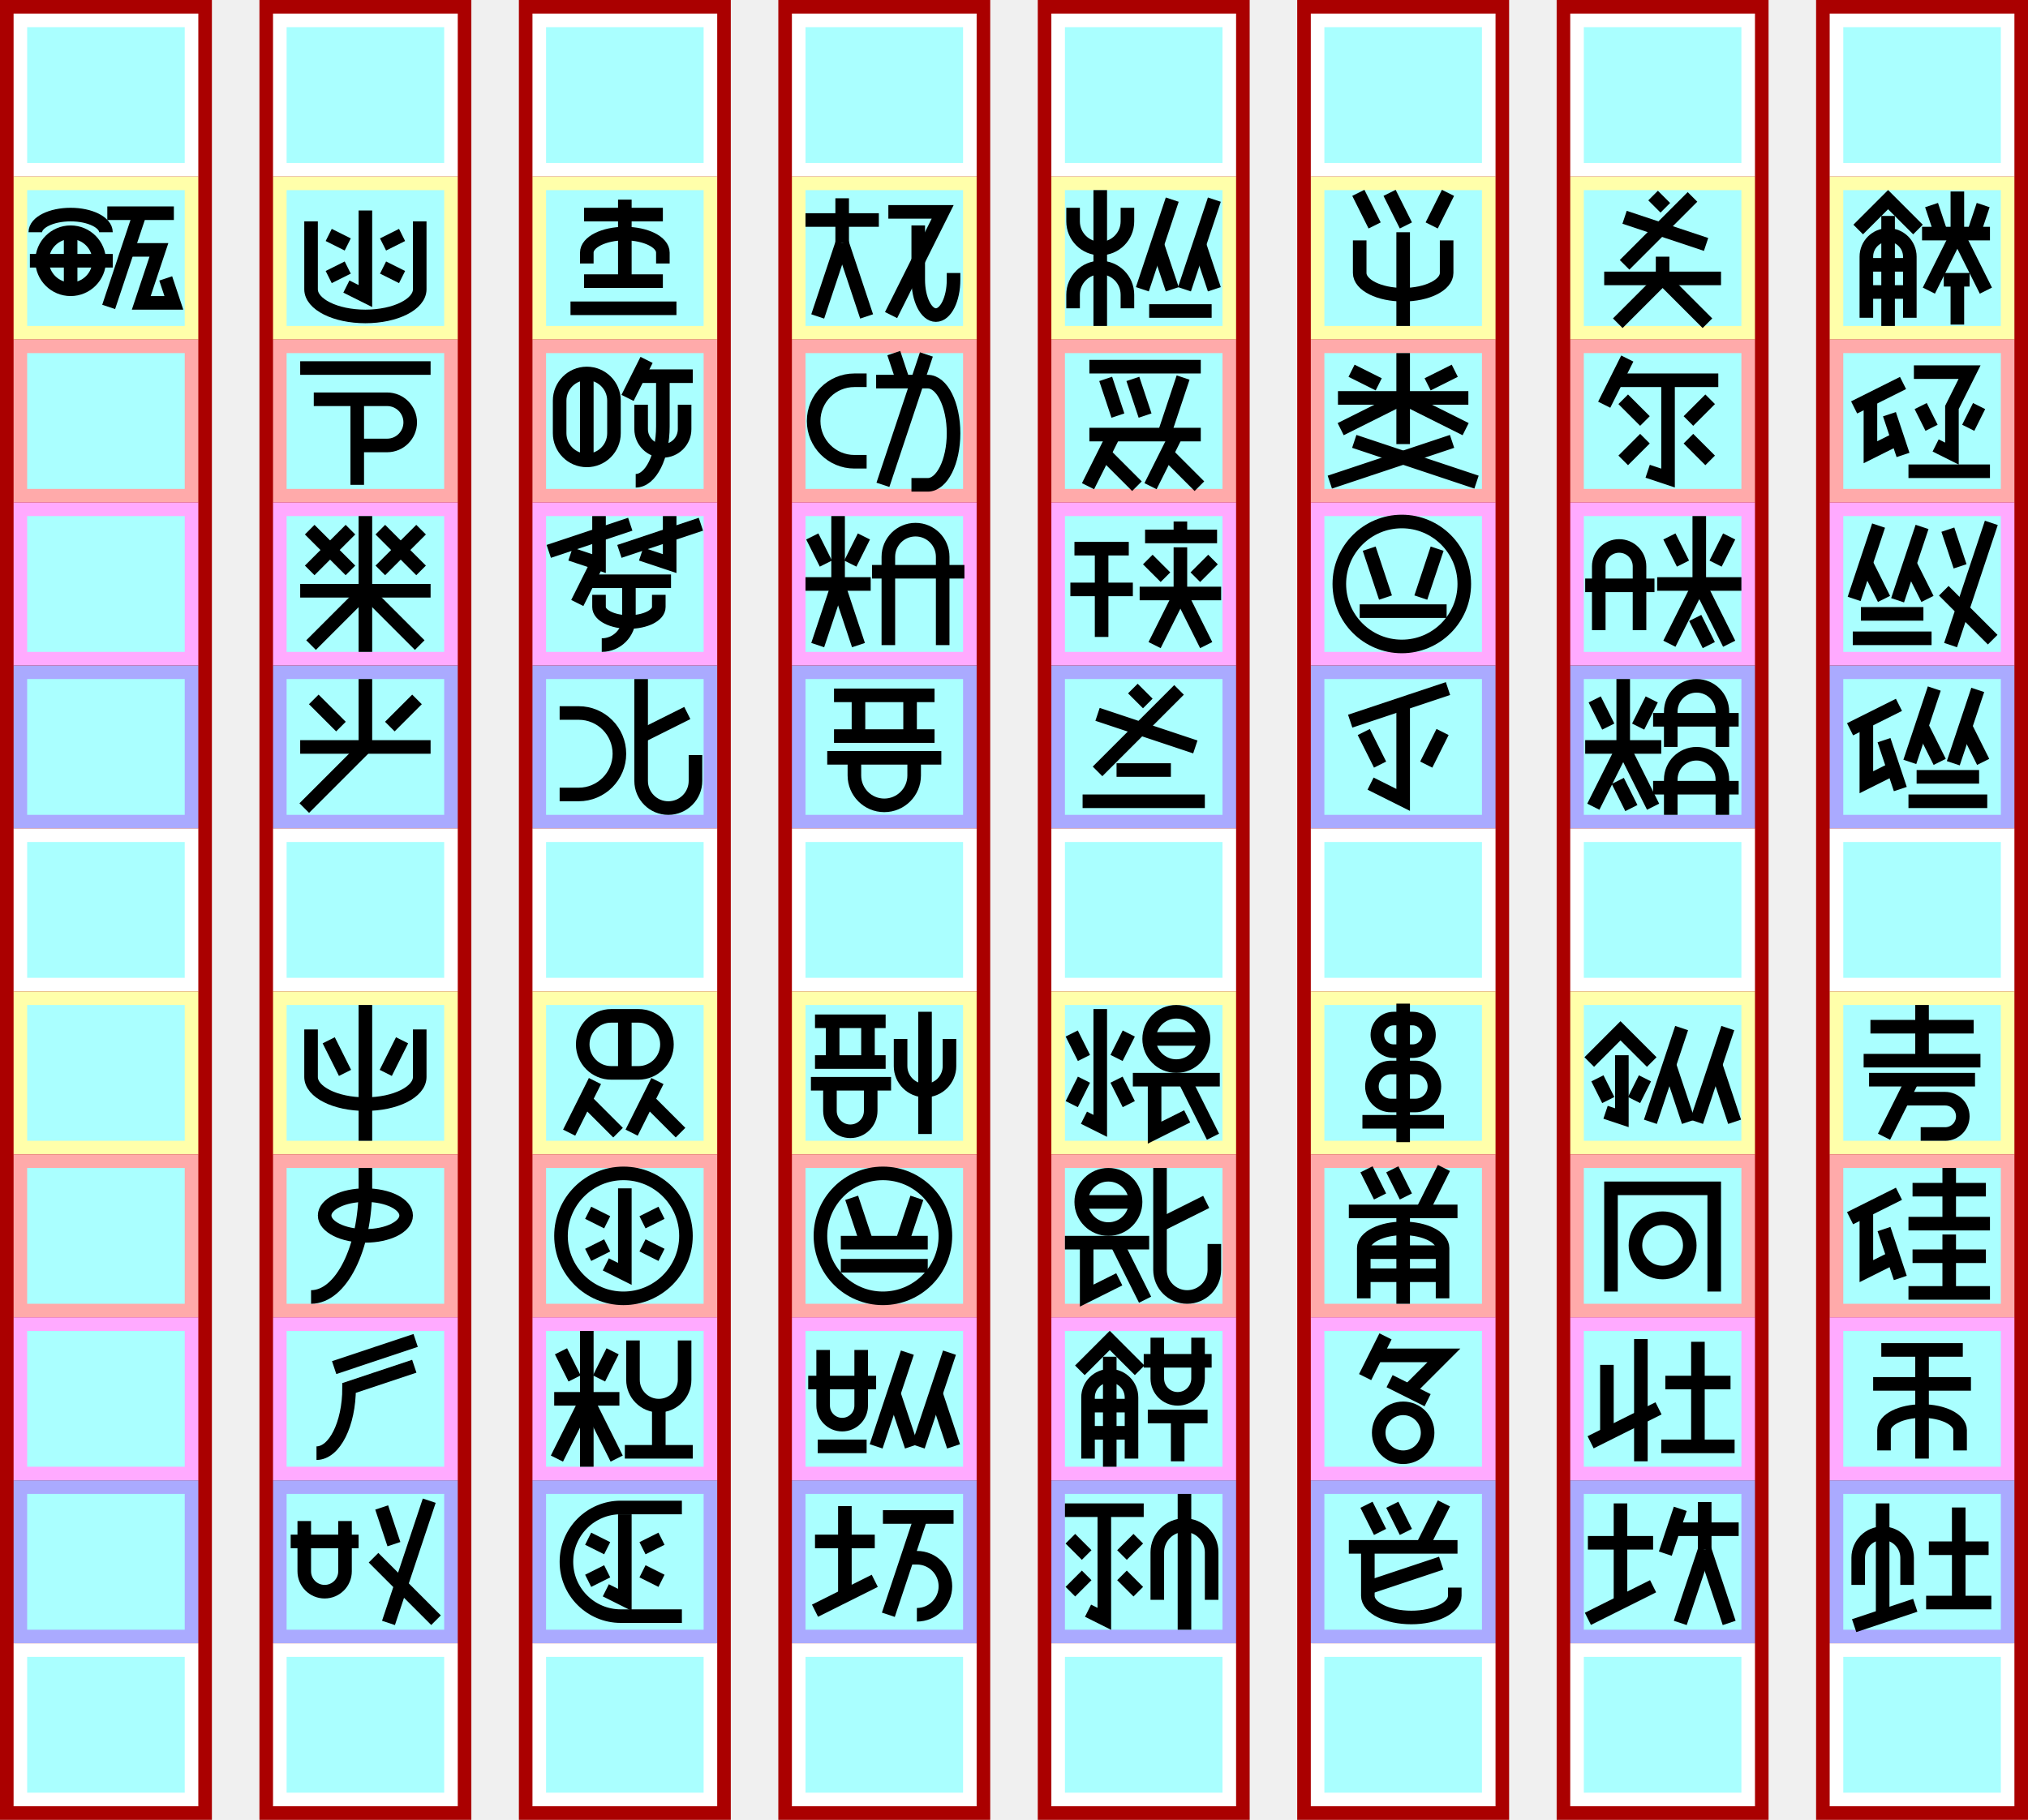
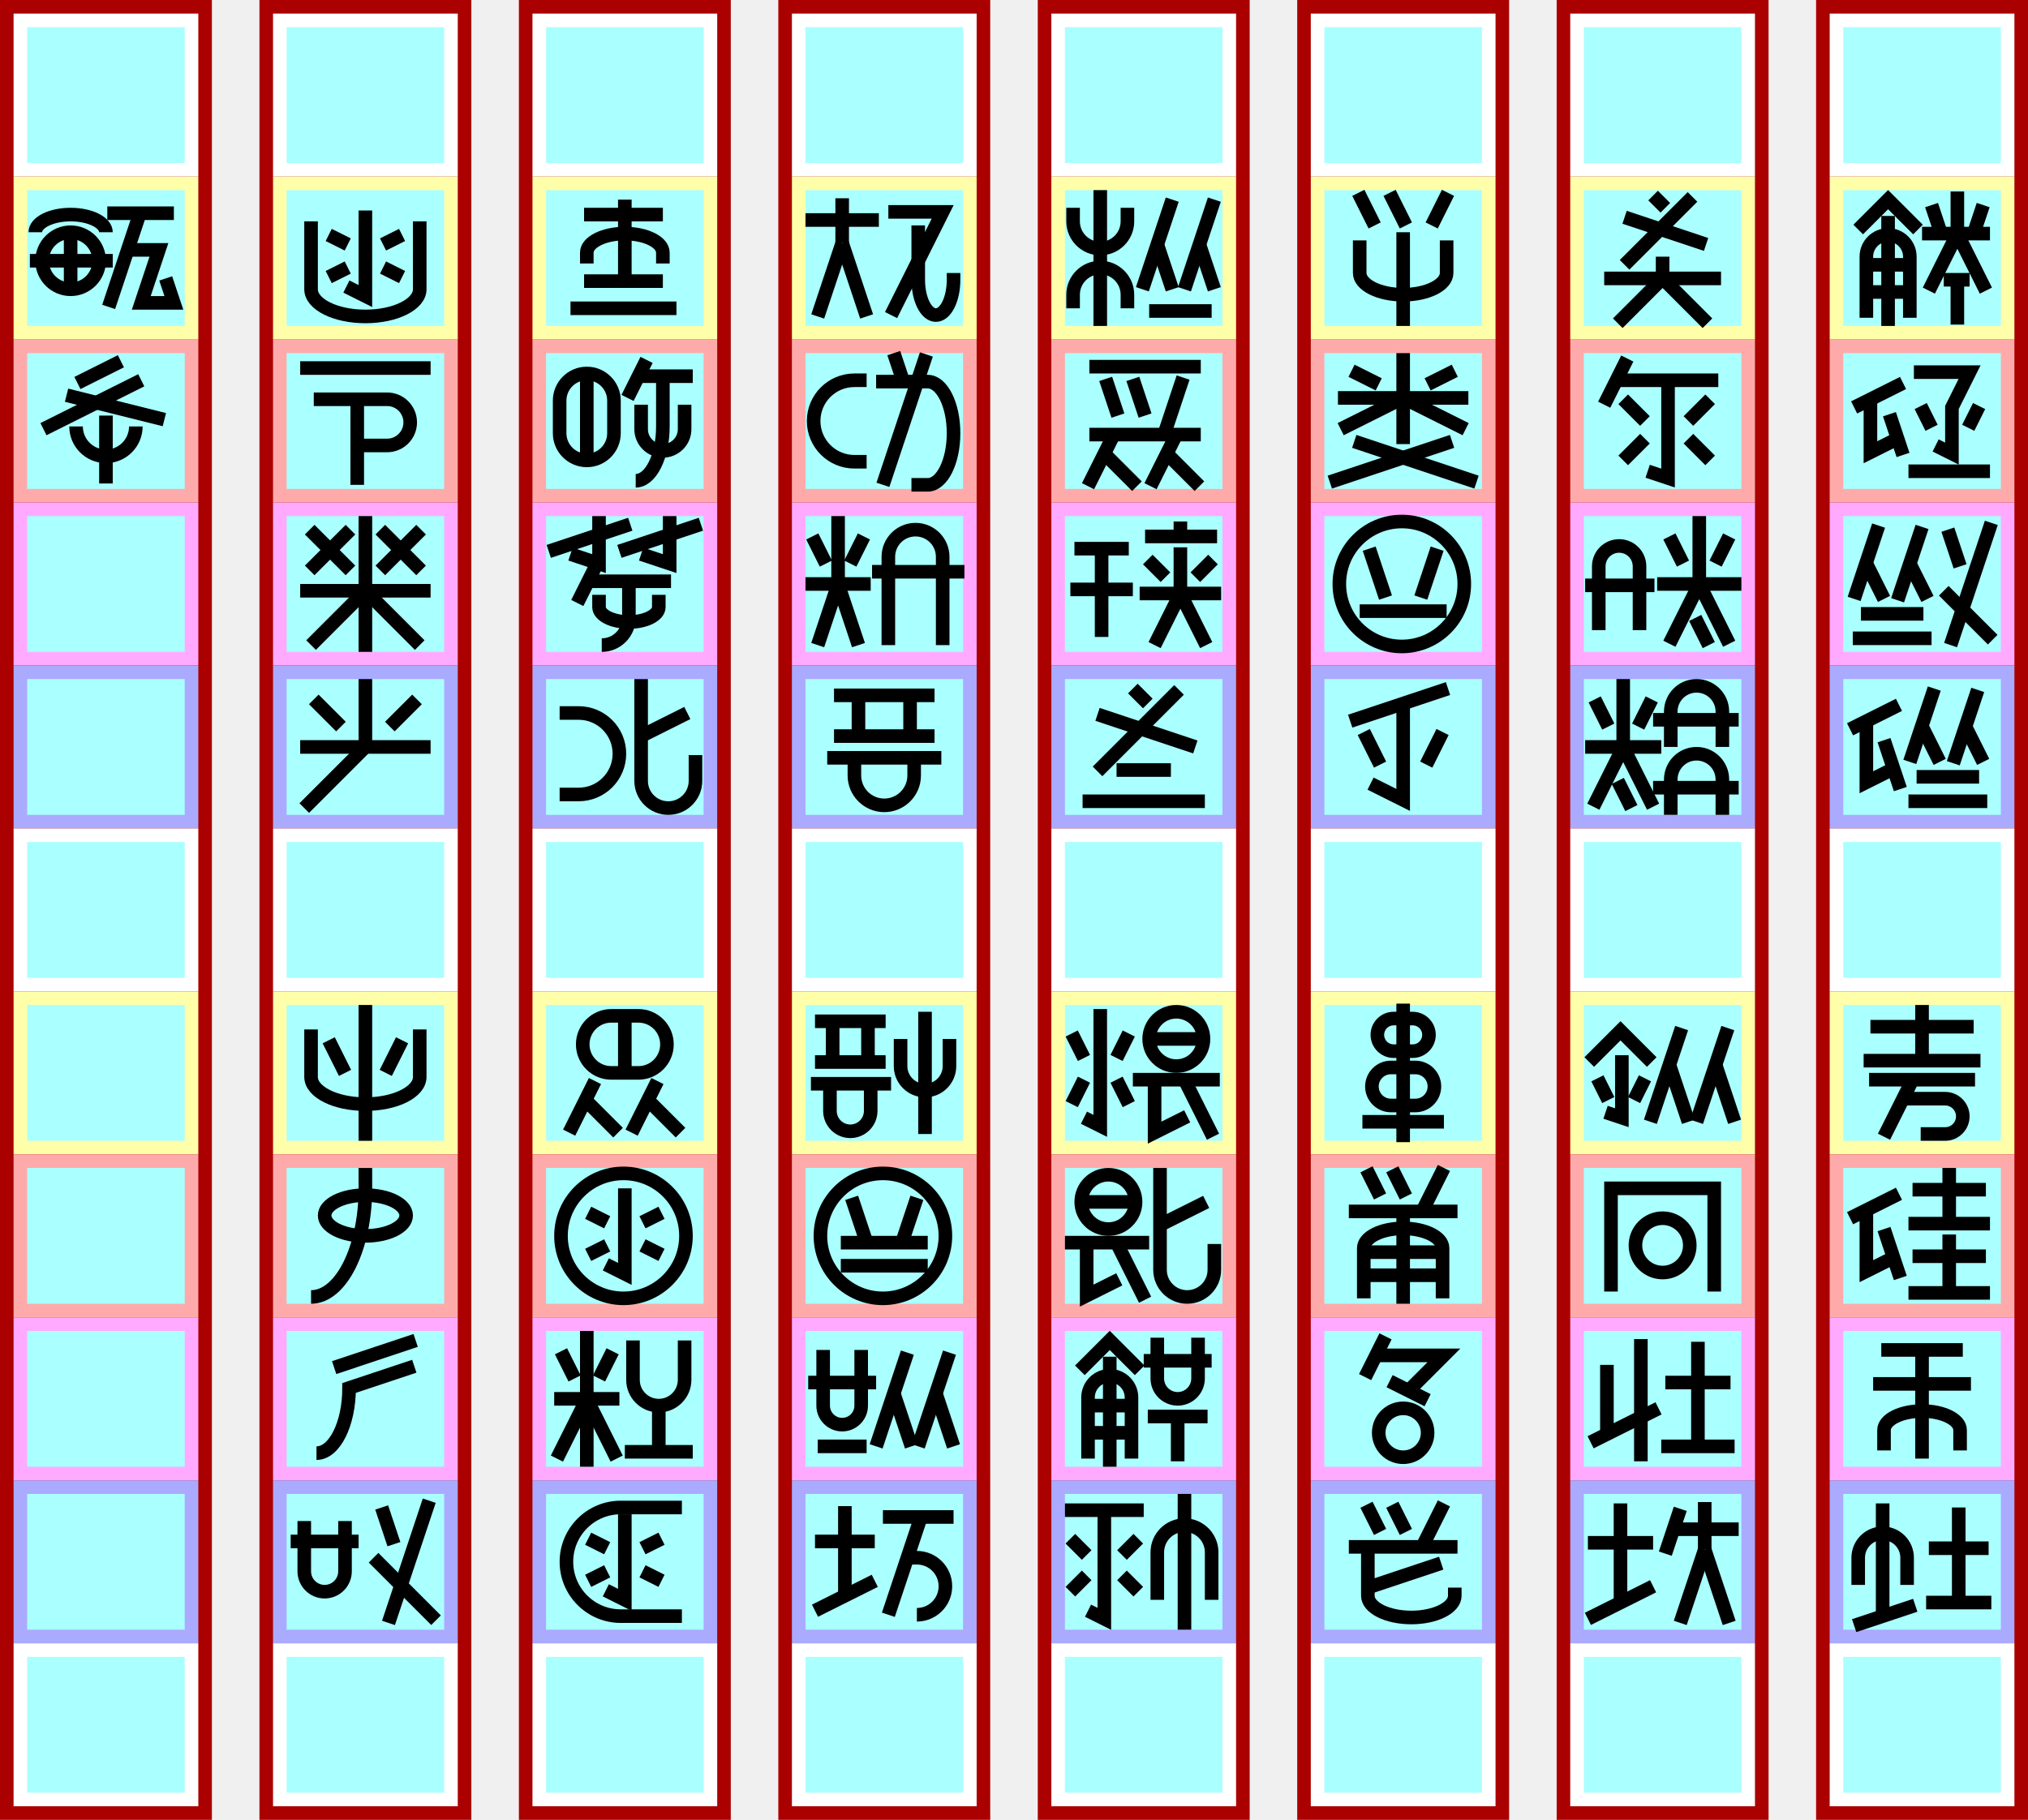
<svg xmlns="http://www.w3.org/2000/svg" width="1493px" height="1340px" version="1.1" viewBox="-210 -130 1493 1340">
  <g id="column7" stroke-width="0" transform="translate(-200, -120)">
    <path fill="#a00" d="m-10 -10h156v1340h-156" />
    <path fill="#fff" d="m0 0h136v120h-136" />
    <path fill="#ffa" d="m0 120h136v120h-136" />
    <path fill="#faa" d="m0 240h136v120h-136" />
    <path fill="#faf" d="m0 360h136v120h-136" />
    <path fill="#aaf" d="m0 480h136v120h-136" />
    <path fill="#fff" d="m0 600h136v120h-136" />
    <path fill="#ffa" d="m0 720h136v120h-136" />
    <path fill="#faa" d="m0 840h136v120h-136" />
    <path fill="#faf" d="m0 960h136v120h-136" />
    <path fill="#aaf" d="m0 1080h136v120h-136" />
    <path fill="#fff" d="m0 1200h136v120h-136" />
    <path fill="#aff" d="m10 10h116v100h-116" />
    <path fill="#aff" d="m10 130h116v100h-116" />
    <path fill="#aff" d="m10 250h116v100h-116" />
    <path fill="#aff" d="m10 370h116v100h-116" />
    <path fill="#aff" d="m10 490h116v100h-116" />
    <path fill="#aff" d="m10 610h116v100h-116" />
    <path fill="#aff" d="m10 730h116v100h-116" />
    <path fill="#aff" d="m10 850h116v100h-116" />
    <path fill="#aff" d="m10 970h116v100h-116" />
    <path fill="#aff" d="m10 1090h116v100h-116" />
    <path fill="#aff" d="m10 1210h116v100h-116" />
  </g>
  <g id="column6" stroke-width="0" transform="translate(-9, -120)">
    <path fill="#a00" d="m-10 -10h156v1340h-156" />
    <path fill="#fff" d="m0 0h136v120h-136" />
    <path fill="#ffa" d="m0 120h136v120h-136" />
    <path fill="#faa" d="m0 240h136v120h-136" />
    <path fill="#faf" d="m0 360h136v120h-136" />
    <path fill="#aaf" d="m0 480h136v120h-136" />
    <path fill="#fff" d="m0 600h136v120h-136" />
    <path fill="#ffa" d="m0 720h136v120h-136" />
    <path fill="#faa" d="m0 840h136v120h-136" />
    <path fill="#faf" d="m0 960h136v120h-136" />
    <path fill="#aaf" d="m0 1080h136v120h-136" />
    <path fill="#fff" d="m0 1200h136v120h-136" />
    <path fill="#aff" d="m10 10h116v100h-116" />
    <path fill="#aff" d="m10 130h116v100h-116" />
    <path fill="#aff" d="m10 250h116v100h-116" />
    <path fill="#aff" d="m10 370h116v100h-116" />
    <path fill="#aff" d="m10 490h116v100h-116" />
    <path fill="#aff" d="m10 610h116v100h-116" />
    <path fill="#aff" d="m10 730h116v100h-116" />
    <path fill="#aff" d="m10 850h116v100h-116" />
    <path fill="#aff" d="m10 970h116v100h-116" />
    <path fill="#aff" d="m10 1090h116v100h-116" />
    <path fill="#aff" d="m10 1210h116v100h-116" />
  </g>
  <g id="column5" stroke-width="0" transform="translate(182, -120)">
    <path fill="#a00" d="m-10 -10h156v1340h-156" />
    <path fill="#fff" d="m0 0h136v120h-136" />
    <path fill="#ffa" d="m0 120h136v120h-136" />
    <path fill="#faa" d="m0 240h136v120h-136" />
    <path fill="#faf" d="m0 360h136v120h-136" />
    <path fill="#aaf" d="m0 480h136v120h-136" />
    <path fill="#fff" d="m0 600h136v120h-136" />
    <path fill="#ffa" d="m0 720h136v120h-136" />
    <path fill="#faa" d="m0 840h136v120h-136" />
    <path fill="#faf" d="m0 960h136v120h-136" />
    <path fill="#aaf" d="m0 1080h136v120h-136" />
    <path fill="#fff" d="m0 1200h136v120h-136" />
    <path fill="#aff" d="m10 10h116v100h-116" />
    <path fill="#aff" d="m10 130h116v100h-116" />
    <path fill="#aff" d="m10 250h116v100h-116" />
    <path fill="#aff" d="m10 370h116v100h-116" />
    <path fill="#aff" d="m10 490h116v100h-116" />
    <path fill="#aff" d="m10 610h116v100h-116" />
    <path fill="#aff" d="m10 730h116v100h-116" />
    <path fill="#aff" d="m10 850h116v100h-116" />
    <path fill="#aff" d="m10 970h116v100h-116" />
    <path fill="#aff" d="m10 1090h116v100h-116" />
    <path fill="#aff" d="m10 1210h116v100h-116" />
  </g>
  <g id="column4" stroke-width="0" transform="translate(373, -120)">
    <path fill="#a00" d="m-10 -10h156v1340h-156" />
    <path fill="#fff" d="m0 0h136v120h-136" />
    <path fill="#ffa" d="m0 120h136v120h-136" />
    <path fill="#faa" d="m0 240h136v120h-136" />
    <path fill="#faf" d="m0 360h136v120h-136" />
    <path fill="#aaf" d="m0 480h136v120h-136" />
    <path fill="#fff" d="m0 600h136v120h-136" />
    <path fill="#ffa" d="m0 720h136v120h-136" />
    <path fill="#faa" d="m0 840h136v120h-136" />
    <path fill="#faf" d="m0 960h136v120h-136" />
    <path fill="#aaf" d="m0 1080h136v120h-136" />
    <path fill="#fff" d="m0 1200h136v120h-136" />
    <path fill="#aff" d="m10 10h116v100h-116" />
    <path fill="#aff" d="m10 130h116v100h-116" />
    <path fill="#aff" d="m10 250h116v100h-116" />
    <path fill="#aff" d="m10 370h116v100h-116" />
    <path fill="#aff" d="m10 490h116v100h-116" />
    <path fill="#aff" d="m10 610h116v100h-116" />
    <path fill="#aff" d="m10 730h116v100h-116" />
    <path fill="#aff" d="m10 850h116v100h-116" />
    <path fill="#aff" d="m10 970h116v100h-116" />
    <path fill="#aff" d="m10 1090h116v100h-116" />
    <path fill="#aff" d="m10 1210h116v100h-116" />
  </g>
  <g id="column3" stroke-width="0" transform="translate(564, -120)">
    <path fill="#a00" d="m-10 -10h156v1340h-156" />
    <path fill="#fff" d="m0 0h136v120h-136" />
    <path fill="#ffa" d="m0 120h136v120h-136" />
    <path fill="#faa" d="m0 240h136v120h-136" />
    <path fill="#faf" d="m0 360h136v120h-136" />
    <path fill="#aaf" d="m0 480h136v120h-136" />
    <path fill="#fff" d="m0 600h136v120h-136" />
    <path fill="#ffa" d="m0 720h136v120h-136" />
    <path fill="#faa" d="m0 840h136v120h-136" />
    <path fill="#faf" d="m0 960h136v120h-136" />
    <path fill="#aaf" d="m0 1080h136v120h-136" />
    <path fill="#fff" d="m0 1200h136v120h-136" />
    <path fill="#aff" d="m10 10h116v100h-116" />
    <path fill="#aff" d="m10 130h116v100h-116" />
    <path fill="#aff" d="m10 250h116v100h-116" />
    <path fill="#aff" d="m10 370h116v100h-116" />
    <path fill="#aff" d="m10 490h116v100h-116" />
    <path fill="#aff" d="m10 610h116v100h-116" />
    <path fill="#aff" d="m10 730h116v100h-116" />
    <path fill="#aff" d="m10 850h116v100h-116" />
    <path fill="#aff" d="m10 970h116v100h-116" />
    <path fill="#aff" d="m10 1090h116v100h-116" />
    <path fill="#aff" d="m10 1210h116v100h-116" />
  </g>
  <g id="column2" stroke-width="0" transform="translate(755, -120)">
    <path fill="#a00" d="m-10 -10h156v1340h-156" />
    <path fill="#fff" d="m0 0h136v120h-136" />
    <path fill="#ffa" d="m0 120h136v120h-136" />
    <path fill="#faa" d="m0 240h136v120h-136" />
    <path fill="#faf" d="m0 360h136v120h-136" />
    <path fill="#aaf" d="m0 480h136v120h-136" />
    <path fill="#fff" d="m0 600h136v120h-136" />
    <path fill="#ffa" d="m0 720h136v120h-136" />
    <path fill="#faa" d="m0 840h136v120h-136" />
    <path fill="#faf" d="m0 960h136v120h-136" />
    <path fill="#aaf" d="m0 1080h136v120h-136" />
    <path fill="#fff" d="m0 1200h136v120h-136" />
    <path fill="#aff" d="m10 10h116v100h-116" />
    <path fill="#aff" d="m10 130h116v100h-116" />
    <path fill="#aff" d="m10 250h116v100h-116" />
    <path fill="#aff" d="m10 370h116v100h-116" />
    <path fill="#aff" d="m10 490h116v100h-116" />
    <path fill="#aff" d="m10 610h116v100h-116" />
    <path fill="#aff" d="m10 730h116v100h-116" />
    <path fill="#aff" d="m10 850h116v100h-116" />
    <path fill="#aff" d="m10 970h116v100h-116" />
    <path fill="#aff" d="m10 1090h116v100h-116" />
    <path fill="#aff" d="m10 1210h116v100h-116" />
  </g>
  <g id="column1" stroke-width="0" transform="translate(946, -120)">
    <path fill="#a00" d="m-10 -10h156v1340h-156" />
    <path fill="#fff" d="m0 0h136v120h-136" />
    <path fill="#ffa" d="m0 120h136v120h-136" />
    <path fill="#faa" d="m0 240h136v120h-136" />
    <path fill="#faf" d="m0 360h136v120h-136" />
    <path fill="#aaf" d="m0 480h136v120h-136" />
    <path fill="#fff" d="m0 600h136v120h-136" />
    <path fill="#ffa" d="m0 720h136v120h-136" />
    <path fill="#faa" d="m0 840h136v120h-136" />
    <path fill="#faf" d="m0 960h136v120h-136" />
    <path fill="#aaf" d="m0 1080h136v120h-136" />
    <path fill="#fff" d="m0 1200h136v120h-136" />
    <path fill="#aff" d="m10 10h116v100h-116" />
    <path fill="#aff" d="m10 130h116v100h-116" />
    <path fill="#aff" d="m10 250h116v100h-116" />
    <path fill="#aff" d="m10 370h116v100h-116" />
    <path fill="#aff" d="m10 490h116v100h-116" />
    <path fill="#aff" d="m10 610h116v100h-116" />
    <path fill="#aff" d="m10 730h116v100h-116" />
    <path fill="#aff" d="m10 850h116v100h-116" />
    <path fill="#aff" d="m10 970h116v100h-116" />
    <path fill="#aff" d="m10 1090h116v100h-116" />
    <path fill="#aff" d="m10 1210h116v100h-116" />
  </g>
  <g id="column0" stroke-width="0" transform="translate(1137, -120)">
    <path fill="#a00" d="m-10 -10h156v1340h-156" />
    <path fill="#fff" d="m0 0h136v120h-136" />
    <path fill="#ffa" d="m0 120h136v120h-136" />
    <path fill="#faa" d="m0 240h136v120h-136" />
    <path fill="#faf" d="m0 360h136v120h-136" />
    <path fill="#aaf" d="m0 480h136v120h-136" />
    <path fill="#fff" d="m0 600h136v120h-136" />
    <path fill="#ffa" d="m0 720h136v120h-136" />
    <path fill="#faa" d="m0 840h136v120h-136" />
    <path fill="#faf" d="m0 960h136v120h-136" />
    <path fill="#aaf" d="m0 1080h136v120h-136" />
    <path fill="#fff" d="m0 1200h136v120h-136" />
    <path fill="#aff" d="m10 10h116v100h-116" />
    <path fill="#aff" d="m10 130h116v100h-116" />
    <path fill="#aff" d="m10 250h116v100h-116" />
    <path fill="#aff" d="m10 370h116v100h-116" />
    <path fill="#aff" d="m10 490h116v100h-116" />
    <path fill="#aff" d="m10 610h116v100h-116" />
    <path fill="#aff" d="m10 730h116v100h-116" />
    <path fill="#aff" d="m10 850h116v100h-116" />
    <path fill="#aff" d="m10 970h116v100h-116" />
    <path fill="#aff" d="m10 1090h116v100h-116" />
    <path fill="#aff" d="m10 1210h116v100h-116" />
  </g>
  <g id="glyphs" stroke="#000" stroke-width="10" fill="none">
    <g id="腐000" transform="translate(1137, 0)">
      <path d="m21 39l22-22 22 22" />
      <path d="m59 104v-45a16 16 0 00-32 0v45" />
      <path d="m43 110v-81" />
      <path d="m59 85h-32" />
      <path d="m59 65h-32" />
      <path d="m106 42l7-21" />
      <path d="m82 42l-7-21" />
      <path d="m68 42h50" />
      <path d="m94 42v-31" />
      <path d="m94 42l-21 42" />
      <path d="m94 42l21 42" />
      <path d="m84 76h19" />
      <path d="m94 76v33" />
    </g>
    <g id="埴001" transform="translate(1137, 120)">
      <path d="m18 50l36-18" />
      <path d="m30 44v39l20-10" />
      <path d="m54 85l-10-30" />
      <path d="m62 24l41 0-13 26v34l-12-6" />
      <path d="m75 65l-8-16" />
      <path d="m102 65l8-16" />
      <path d="m58 97h60" />
    </g>
    <g id="塩002" transform="translate(1137, 240)">
      <path d="m18 71l18-54" />
      <path d="m40 71l-13-26" />
      <path d="m50 72l18-54" />
      <path d="m72 71l-13-26" />
      <path d="m23 82h46" />
      <path d="m17 100h58" />
      <path d="m87 20l9 27" />
      <path d="m119 15l-30 90" />
      <path d="m84 65l36 36" />
    </g>
    <g id="鹵003" transform="translate(1137, 360)">
      <path d="m15 47l36-18" />
      <path d="m27 41v45l20-10" />
      <path d="m52 91l-12-36" />
      <path d="m59 71l18-54" />
      <path d="m81 71l-13-26" />
      <path d="m91 72l18-54" />
      <path d="m113 71l-13-26" />
      <path d="m64 82h46" />
      <path d="m58 100h58" />
    </g>
    <g id="訴004" transform="translate(1137, 600)">
      <path d="m30 26h76" />
      <path d="m68 10v41" />
      <path d="m25 51h86" />
      <path d="m29 65h78" />
      <path d="m61 65l-21 42" />
      <path d="m54 79h31a13 13 0 110 26h-18" />
    </g>
    <g id="砂005" transform="translate(1137, 720)">
      <path d="m15 47l36-18" />
      <path d="m27 41v45l20-10" />
      <path d="m52 91l-12-36" />
      <path d="m61 26h54" />
      <path d="m88 10v41" />
      <path d="m58 51h60" />
      <path d="m61 75h54" />
      <path d="m88 59v43" />
      <path d="m58 102h60" />
    </g>
    <g id="聿006" transform="translate(1137, 840)">
      <path d="m38 24h60" />
      <path d="m32 49h72" />
      <path d="m40 98v-15 a28 14 0 0 1 56 0v15" />
      <path d="m68 104v-80" />
    </g>
    <g id="阡007" transform="translate(1137, 960)">
      <path d="m21 77v-20a18 18 0 0136 0l0 20" />
      <path d="m39 100v-83" />
      <path d="m18 107l45-15" />
      <path d="m117 50h-44" />
      <path d="m95 90v-70" />
      <path d="m119 90h-48" />
    </g>
    <g id="伙008" transform="translate(946, 0)">
      <path d="m61 14l9 9" />
      <path d="m90 15 l-50 50" />
      <path d="m40 30 l60 20" />
      <path d="m25 75h86" />
      <path d="m68 75v-16" />
      <path d="m68 75-33 33" />
      <path d="m68 75 33 33" />
    </g>
    <g id="飢009" transform="translate(946, 120)">
      <path d="m42 14l-17 34" />
      <path d="m34 30h75" />
      <path d="m72 30v72l-15-5" />
      <path d="m55 60l-16-16" />
      <path d="m87 60l16-16" />
      <path d="m55 73l-16 16" />
      <path d="m87 73l16 16" />
    </g>
    <g id="？010" transform="translate(946, 240)">
      <path d="m11 61h51" />
      <path d="m51 94v-47a15 15 0 00-30 0l0 47" />
      <path d="m83 45l-10-20" />
      <path d="m107 45l10-20" />
      <path d="m64 60h62" />
      <path d="m95 60v-50" />
      <path d="m95 60l22 44" />
      <path d="m95 60l-22 44" />
      <path d="m102 105l-10-20" />
    </g>
    <g id="⁉011" transform="translate(946, 360)">
      <path d="m28 45l-10-20" />
      <path d="m50 45l10-20" />
      <path d="m11 60h56" />
      <path d="m39 60v-50" />
      <path d="m39 60l22 44" />
      <path d="m39 60l-22 44" />
      <path d="m45 105l-10-20" />
      <path d="m124 90h-63" />
      <path d="m112 110v-26a19 19 90 00-38 0l0 26" />
      <path d="m124 40h-63" />
      <path d="m112 60v-26a19 19 90 00-38 0l0 26" />
    </g>
    <g id="瀝012" transform="translate(946, 600)">
      <path d="m14 52l23-23 23 23" />
      <path d="m38 47v46l-12-4" />
      <path d="m28 80l-8-16" />
      <path d="m47 80l8-16" />
      <path d="m59 96l23-69" />
      <path d="m87 96l-14-42" />
      <path d="m93 96l23-69" />
      <path d="m121 96l-14-42" />
    </g>
    <g id="鑼013" transform="translate(946, 720)">
      <path d="m106 101v-76h-76v76" />
      <path d="m48 67 a20 20 0 0 0 40 0a20 20 0 0 0 -40 0" />
    </g>
    <g id="刈014" transform="translate(946, 840)">
      <path d="m27 35v51" />
      <path d="m15 92l50-25" />
      <path d="m52 16v90" />
      <path d="m118 48h-48" />
      <path d="m94 95v-77" />
      <path d="m121 95h-54" />
    </g>
    <g id="帥015" transform="translate(946, 960)">
      <path d="m13 46h48" />
      <path d="m13 102l48-24" />
      <path d="m37 17v73" />
      <path d="m81 21l-11 33" />
      <path d="m76 36h48" />
      <path d="m99 51l18 54" />
      <path d="m99 51v-35" />
      <path d="m99 51l-18 54" />
    </g>
    <g id="紡016" transform="translate(755, 0)">
      <path d="m47 36-12 -24" />
      <path d="m70 36-12 -24" />
      <path d="m89 36 12 -24" />
      <path d="m100 47v24 a 32 16 0 0 1 -64 0v-24 " />
      <path d="m68 41 v 69" />
    </g>
    <g id="根017" transform="translate(755, 120)">
      <path d="m50 33l-20-10" />
      <path d="m86 33l20-10" />
      <path d="m20 43h96" />
      <path d="m68 10v67" />
      <path d="m68 43l46 23" />
      <path d="m68 43l-46 23" />
      <path d="m104 75l-90 30" />
      <path d="m32 75l90 30" />
    </g>
    <g id="＊018" transform="translate(755, 240)">
      <path d="m21 60 a46 46 0 0 0 92 0 a46 46 0 0 0 -92 0" />
      <path d="m55 70l-12 -36" />
      <path d="m81 70l 12 -36" />
      <path d="m36 80h 64" />
    </g>
    <g id="暗019" transform="translate(755, 360)">
      <path d="m29 41l72-24" />
      <path d="m68 28v71l-24-12" />
      <path d="m51 73l-12-24" />
      <path d="m85 73l12-24" />
    </g>
    <g id="哃020" transform="translate(755, 600)">
      <path d="m68 44h-7a12 12 0 110-24h14a12 12 0 110 24h-7" />
      <path d="m68 56h9a14 14 0 110 28h-18a14 14 0 110-28h9" />
      <path d="m38 96h60" />
      <path d="m68 9v102" />
    </g>
    <g id="骭021" transform="translate(755, 720)">
      <path d="m41 11l10 20" />
      <path d="m60 11l10 20" />
      <path d="m98 10l-16 32" />
      <path d="m28 42h80" />
      <path d="m97 106v-37a28 14 0 00-58 0v37" />
      <path d="m68 110v-68" />
      <path d="m97 89h-58" />
      <path d="m97 72h-58" />
    </g>
    <g id="罭022" transform="translate(755, 840)">
      <path d="m55 14l-15 30" />
      <path d="m48 28l50 0-26 26" />
      <path d="m58 47l28 14" />
      <path d="m68 103a18 18 0 000-36a18 18 90 000 36" />
    </g>
    <g id="蔦023" transform="translate(755, 960)">
      <path d="m41 18l10 20" />
      <path d="m60 18l10 20" />
      <path d="m98 17l-16 32" />
      <path d="m28 49h80" />
      <path d="m106 79v6a32 16 0 01-64 0v-36" />
      <path d="m42 79l54-18" />
    </g>
    <g id="蚩024" transform="translate(564, 0)">
      <path d="m56 97v-10 a20 20 0 0 0 -40 0v10" />
      <path d="m56 23v10 a20 20 0 0 1 -40 0v-10" />
      <path d="m36 10v100" />
      <path d="m67 83l22-66" />
      <path d="m89 83l-11-33" />
      <path d="m98 83l22-66" />
      <path d="m120 83l-11-33" />
      <path d="m72 99h46" />
    </g>
    <g id="珈025" transform="translate(564, 120)">
      <path d="m28 20h82" />
      <path d="m40 29l9 27" />
      <path d="m60 29l9 27" />
      <path d="m83 70l14-42" />
      <path d="m28 70h82" />
      <path d="m27 108l19-38" />
      <path d="m63 108l-24-24" />
      <path d="m73 108l19-38" />
      <path d="m109 108l-24-24" />
    </g>
    <g id="＠026" transform="translate(564, 240)">
      <path d="m17 34h40" />
      <path d="m14 64h46" />
      <path d="m37 34v65" />
      <path d="m95 14v11" />
      <path d="m69 25h53" />
      <path d="m84 55l-13-13" />
      <path d="m106 55l13-13" />
      <path d="m65 67h60" />
      <path d="m95 67v-34" />
      <path d="m95 67l19 38" />
      <path d="m95 67l-19 38" />
    </g>
    <g id="灶027" transform="translate(564, 360)">
      <path d="m60 17l11 11" />
      <path d="m94 18l-60 60" />
      <path d="m34 36l72 24" />
      <path d="m48 77h40" />
      <path d="m23 100h90" />
    </g>
    <g id="稷028" transform="translate(564, 600)">
      <path d="m36 13v86l-12-6" />
      <path d="m24 49l-9-18" />
      <path d="m48 49l9-18" />
      <path d="m24 65l-9 18" />
      <path d="m48 65l9 18" />
      <path d="m72 35h40" />
      <path d="m72 35a20 20 0 0040 0a20 20 0 00-40 0" />
      <path d="m60 65h64" />
      <path d="m76 65v39l24-12" />
      <path d="m98 65l21 42" />
    </g>
    <g id="鷏029" transform="translate(564, 720)">
      <path d="m22 35h40" />
      <path d="m22 35a20 20 0 0040 0a20 20 0 00-40 0" />
      <path d="m10 65h62" />
      <path d="m26 65v39l24-12" />
      <path d="m48 65l21 42" />
      <path d="m120 66v19a20 20 90 01-40 0v-75" />
      <path d="m80 52l34-17" />
    </g>
    <g id="朽030" transform="translate(564, 840)">
      <path d="m21 39l22-22 22 22" />
      <path d="m59 104v-45a16 16 0 00-32 0v45" />
      <path d="m43 110v-81" />
      <path d="m59 85h-32" />
      <path d="m59 65h-32" />
      <path d="m68 32h50" />
      <path d="m78 15 0 30a15 15 0 0 0 30 0l0-30" />
      <path d="m71 73h44" />
      <path d="m93 73v33" />
    </g>
    <g id="粧031" transform="translate(564, 960)">
      <path d="m10 22h58" />
      <path d="m39 22v80l-12-6" />
      <path d="m26 55l-12-12" />
      <path d="m52 55l12-12" />
      <path d="m26 70l-12 12" />
      <path d="m52 70l12 12" />
      <path d="m78 88v-35a20 20 0 0140 0l0 35" />
      <path d="m98 10v100" />
    </g>
    <g id="凭032" transform="translate(373, 0)">
      <path d="m10 32h 54" />
      <path d="m37 49v-33" />
      <path d="m19 103 18-54" />
      <path d="m55 103-18-54" />
      <path d="m71 26h40l-38 76" />
      <path d="m93 36 0 40a13 26 0 0 0 26 0v-5" />
    </g>
    <g id="矩033" transform="translate(373, 120)">
      <path d="m55 90h-9a30 30 0 010-60h9" />
      <path d="m82 31-7-21" />
      <path d="m88 107h12a19 38 0 0 0 0-76h-38" />
      <path d="m67 107 32-96" />
    </g>
    <g id="斈034" transform="translate(373, 240)">
      <path d="m25 45 -10 -20" />
      <path d="m43 45 10 -20" />
      <path d="m10 60h48" />
      <path d="m34 60v-50" />
      <path d="m34 60 15 45" />
      <path d="m34 60 -15 45" />
      <path d="m59 51h68" />
      <path d="m111 105 0-65a20 20 0 0 0 -40 0l0 65" />
    </g>
    <g id="＄035" transform="translate(373, 360)">
      <path d="m31 22h74" />
      <path d="m49 22v30" />
      <path d="m87 22v30" />
      <path d="m31 52h74" />
      <path d="m26 68h84" />
      <path d="m46 68v13a22 22 0 0 0 44 0v-13" />
    </g>
    <g id="＆036" transform="translate(373, 600)">
      <path d="m17 22h52" />
      <path d="m30 22v30" />
      <path d="m56 22v30" />
      <path d="m17 52h52" />
      <path d="m14 68h59" />
      <path d="m28 68v20a15 15 0 0030 0v-20" />
      <path d="m116 35 0 20a18 18 0 0 1-36 0l0 -20" />
      <path d="m98 15v90" />
    </g>
    <g id="遍037" transform="translate(373, 720)">
      <path d="m21 60 a46 46 0 0 0 92 0 a46 46 0 0 0 -92 0" />
      <path d="m55 65l-11 -33" />
      <path d="m81 65l 11 -33" />
      <path d="m36 65h 64" />
      <path d="m36 82h 64" />
    </g>
    <g id="～038" transform="translate(373, 840)">
      <path d="m12 48h50" />
      <path d="m23 24v41a14 14 0 0028 0l0-41" />
      <path d="m19 95h36" />
      <path d="m62 95l23-69" />
      <path d="m88 95l-13-39" />
      <path d="m93 95l23-69" />
      <path d="m119 95l-13-39" />
    </g>
    <g id="嘛039" transform="translate(373, 960)">
      <path d="m17 45h44" />
      <path d="m17 96l44-22" />
      <path d="m39 19v66" />
      <path d="m67 27h52" />
      <path d="m95 27l-24 72" />
      <path d="m85 57h7a21 21 0 1 1 0 42" />
    </g>
    <g id="舗040" transform="translate(182, 0)">
      <path d="m38 28h58" />
      <path d="m40 64v-8 a28 14 0 0 1 56 0v8" />
      <path d="m68 17l0 60" />
      <path d="m38 77h58" />
      <path d="m28 97h78" />
    </g>
    <g id="試041" transform="translate(182, 120)">
      <path d="m20 57v12a20 20 0 0040 0v-24a20 20 0 00-40 0v12" />
      <path d="m40 25v64" />
      <path d="m78 27h40" />
      <path d="m70 43l14-28" />
      <path d="m112 48v18a16 16 0 01-32 0l0-18" />
      <path d="m96 27v37a20 40 0 0 1 -20 40" />
    </g>
    <g id="験042" transform="translate(182, 240)">
      <path d="m49 10v35l-21-7" />
      <path d="m12 36l60-20" />
      <path d="m101 10v35l-21-7" />
      <path d="m64 36l60-20" />
      <path d="m47 46l-14 28" />
      <path d="m41 58h61" />
      <path d="m93 68l0 9a22 11 0 01-44 0l0-9" />
      <path d="m71 58v27a20 20 90 01-20 20" />
    </g>
    <g id="鸘043" transform="translate(182, 360)">
      <path d="m20 95h14a30 30 0 100-60h-14" />
      <path d="m120 66v19a20 20 90 01-40 0v-75" />
      <path d="m80 52l34-17" />
    </g>
    <g id="泪044" transform="translate(182, 600)">
      <path d="m68 18h-10a21 21 0 0 0 0 42h20a21 21 0 0 0 0 -42h-10" />
      <path d="m68 60v-42" />
      <path d="m27  104l19-38" />
      <path d="m63  104l-24-24" />
      <path d="m73  104l19-38" />
      <path d="m109 104l-24-24" />
    </g>
    <g id="囷045" transform="translate(182, 720)">
      <path d="m21 60 a46 46 0 0 0 92 0 a46 46 0 0 0 -92 0" />
      <path d="m68 25v63l-14-7" />
      <path d="m55 50l-14-7" />
      <path d="m81 50l14-7" />
      <path d="m55 67l-14 7" />
      <path d="m81 67l14 7" />
    </g>
    <g id="桮046" transform="translate(182, 840)">
      <path d="m31 45l-10-20" />
      <path d="m49 45l10-20" />
      <path d="m16 60h48" />
      <path d="m40 10v100" />
      <path d="m40 60l22 44" />
      <path d="m40 60l-22 44" />
      <path d="m112 17v29a19 19 90 01-38 0v-29" />
      <path d="m93 99v-34" />
      <path d="m118 99h-50" />
    </g>
    <g id="櫃047" transform="translate(182, 960)">
      <path d="m110 100h-45a40 40 0 0 1 0-80h45" />
      <path d="m68 25v63l-14-7" />
      <path d="m55 50l-14-7" />
      <path d="m81 50l14-7" />
      <path d="m55 67l-14 7" />
      <path d="m81 67l14 7" />
    </g>
    <g id="椀048" transform="translate(-9, 0)">
      <path d="m28 33 0 50a40 20 0 0 0 80 0l0-50" />
      <path d="m68 25v63l-14-7" />
      <path d="m55 50l-14-7" />
      <path d="m81 50l14-7" />
      <path d="m55 67l-14 7" />
      <path d="m81 67l14 7" />
    </g>
    <g id="汚049" transform="translate(-9, 120)">
      <path d="m20 21h96" />
      <path d="m30 44l54 0a17 17 90 010 34l-22 0" />
      <path d="m62 44l0 63" />
    </g>
    <g id="柴050" transform="translate(-9, 240)">
      <path d="m57  50 -30 -30" />
      <path d="m27  50 30 -30" />
      <path d="m79  50 30 -30" />
      <path d="m109 50 -30 -30" />
      <path d="m20 65h96" />
      <path d="m68 10v100" />
      <path d="m68 65 40 40" />
      <path d="m68 65 -40 40" />
    </g>
    <g id="指051" transform="translate(-9, 360)">
      <path d="m50 45 -20 -20" />
      <path d="m86 45 20 -20" />
      <path d="m20 60h96" />
      <path d="m68 60v-50" />
      <path d="m68 60 -45 45" />
    </g>
    <g id="拈052" transform="translate(-9, 600)">
      <path d="m108 28 0 35a40 20 0 0 1-80 0l0 -35" />
      <path d="m68 10v100" />
      <path d="m53 60l-12-24" />
      <path d="m83 60l12-24" />
    </g>
    <g id="挎053" transform="translate(-9, 720)">
      <path d="m68 30a30 15 0 0 0 0 30a30 15 0 0 0 0 -30" />
      <path d="m68 10v15a40 80 0 0 1 -40 80" />
    </g>
    <g id="┛054" transform="translate(-9, 840)">
      <path d="m45 37l60-20" />
      <path d="m 104 36 l -48 16 a 24 48 0 0 1 -24 48" />
    </g>
    <g id="焼055" transform="translate(-9, 960)">
      <path d="m13 45h50" />
      <path d="m23 30 0 37a15 15 0 0 0 30 0l0-37" />
      <path d="m80 20l9 27" />
      <path d="m115 15l-30 90" />
      <path d="m74 57l46 46" />
    </g>
    <g id="叮056" transform="translate(-200, 0)">
      <path d="m 68 41 a 26 13 0 0 0 -52 0" />
      <path d="m 12 62 h 61" />
      <path d="m 42 41 v 42" />
      <path d="m 21 62 a 21 21 90 1 1 42 0 a 21 21 90 1 1 -42 0" />
      <path d="m 69 27 h 49" />
      <path d="m 93 27 l -23 69" />
      <path d="m 84 54 h 23 l -13 39 h 24 l -6 -18" />
    </g>
+     <g id="癒057" transform="translate(-200, 120)">
+       <path d="m 47 32 l 32 -16" />
+       <path d="m 94 30 l -72 36" />
+       <path d="m 39 41 l 72 18" />
+       <path d="m46 64 a22 22 0 0 0 44 0" />
+       <path d="m68 56v50" />
+     </g>
  </g>
</svg>
